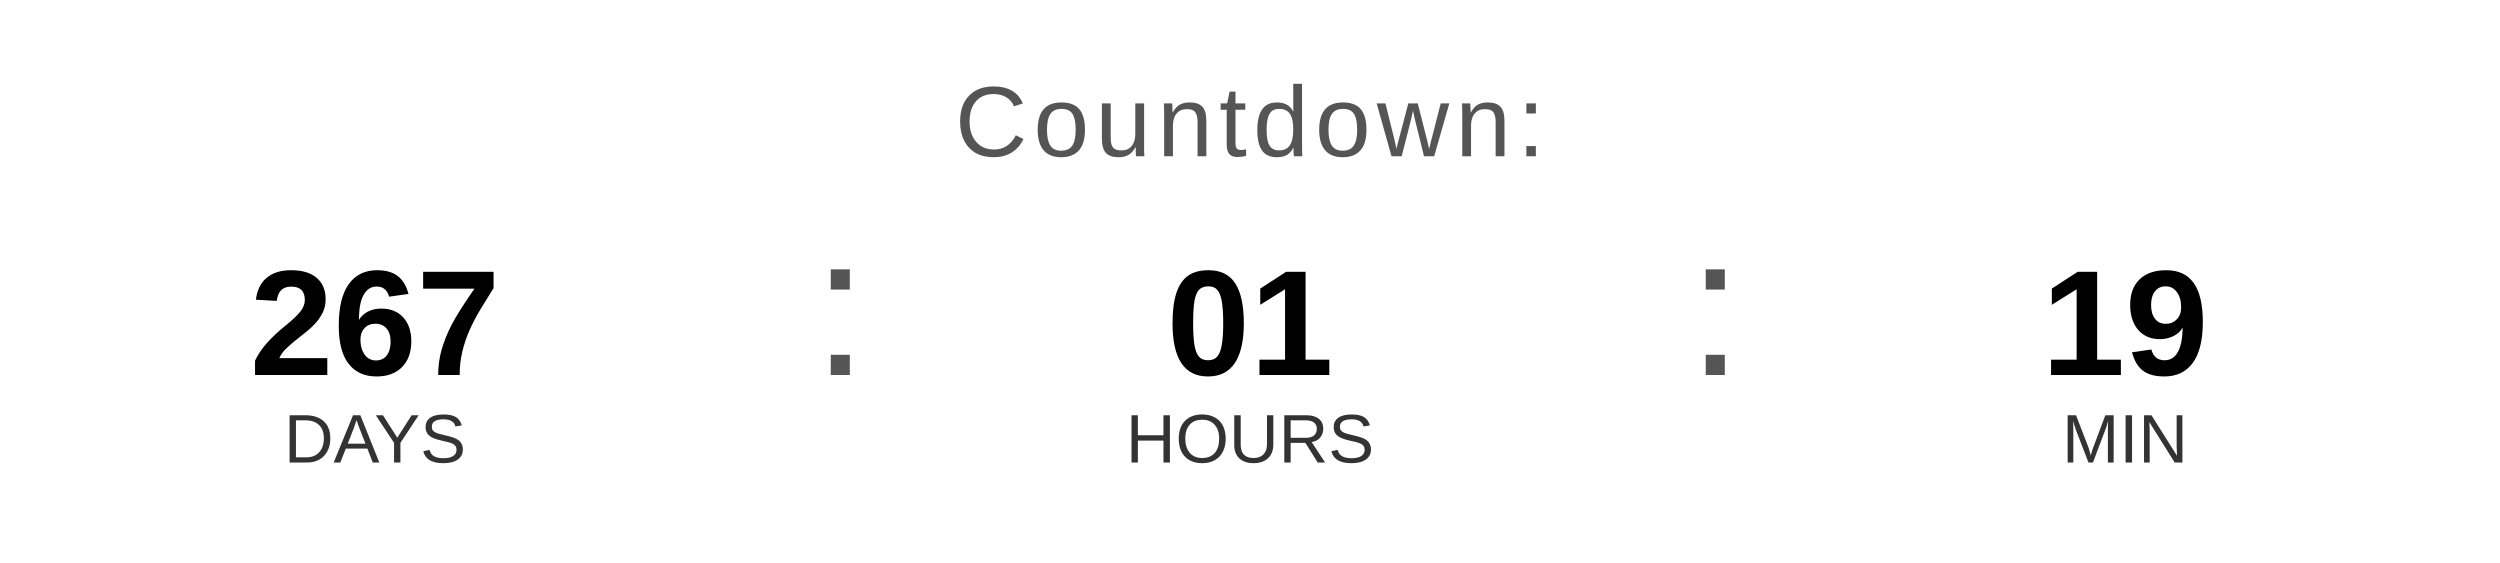
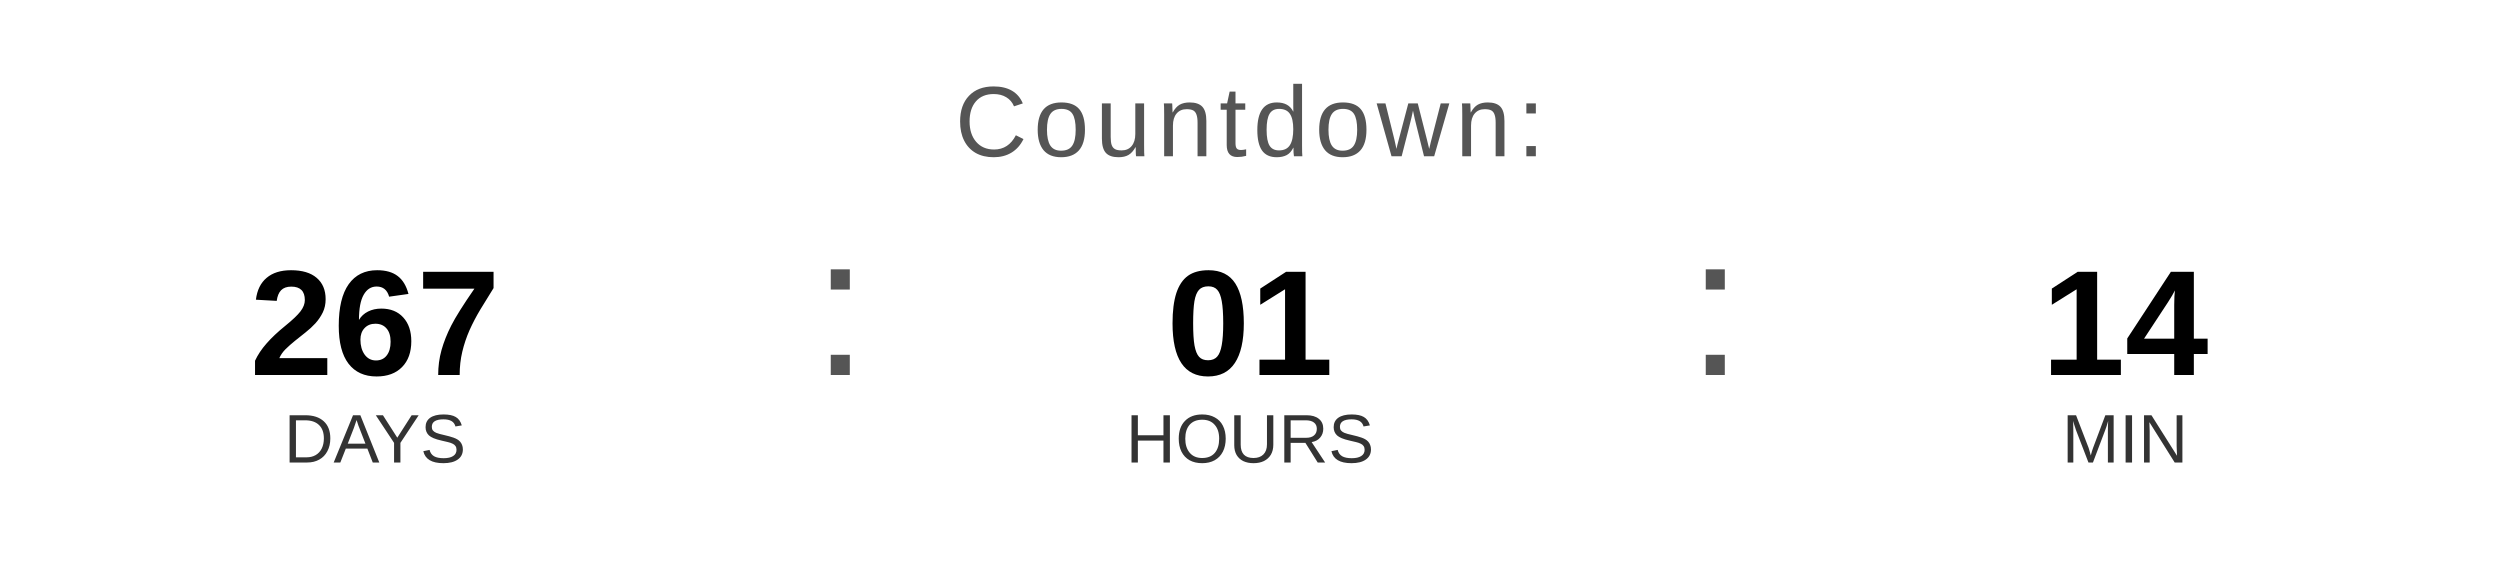
<svg xmlns="http://www.w3.org/2000/svg" width="400" height="90" viewBox="0 0 400 90">
  <text x="200" y="25" font-family="Arial, Helvetica, sans-serif" font-size="16" fill="#555555" text-anchor="middle" letter-spacing="1">
    Countdown:
  </text>
  <text x="60" y="60" font-family="Arial, Helvetica, sans-serif" font-size="24" font-weight="bold" fill="#000000" text-anchor="middle">267</text>
  <text x="60" y="74" font-family="Arial, Helvetica, sans-serif" font-size="11" fill="#333333" text-anchor="middle">DAYS</text>
  <text x="130" y="60" font-family="Arial, sans-serif" font-size="32" fill="#555555">:</text>
  <text x="200" y="60" font-family="Arial, Helvetica, sans-serif" font-size="24" font-weight="bold" fill="#000000" text-anchor="middle">01</text>
  <text x="200" y="74" font-family="Arial, Helvetica, sans-serif" font-size="11" fill="#333333" text-anchor="middle">HOURS</text>
  <text x="270" y="60" font-family="Arial, sans-serif" font-size="32" fill="#555555">:</text>
-   <text x="340" y="60" font-family="Arial, Helvetica, sans-serif" font-size="24" font-weight="bold" fill="#000000" text-anchor="middle">19</text>
+   <text x="340" y="60" font-family="Arial, Helvetica, sans-serif" font-size="24" font-weight="bold" fill="#000000" text-anchor="middle">14</text>
  <text x="340" y="74" font-family="Arial, Helvetica, sans-serif" font-size="11" fill="#333333" text-anchor="middle">MIN</text>
</svg>
